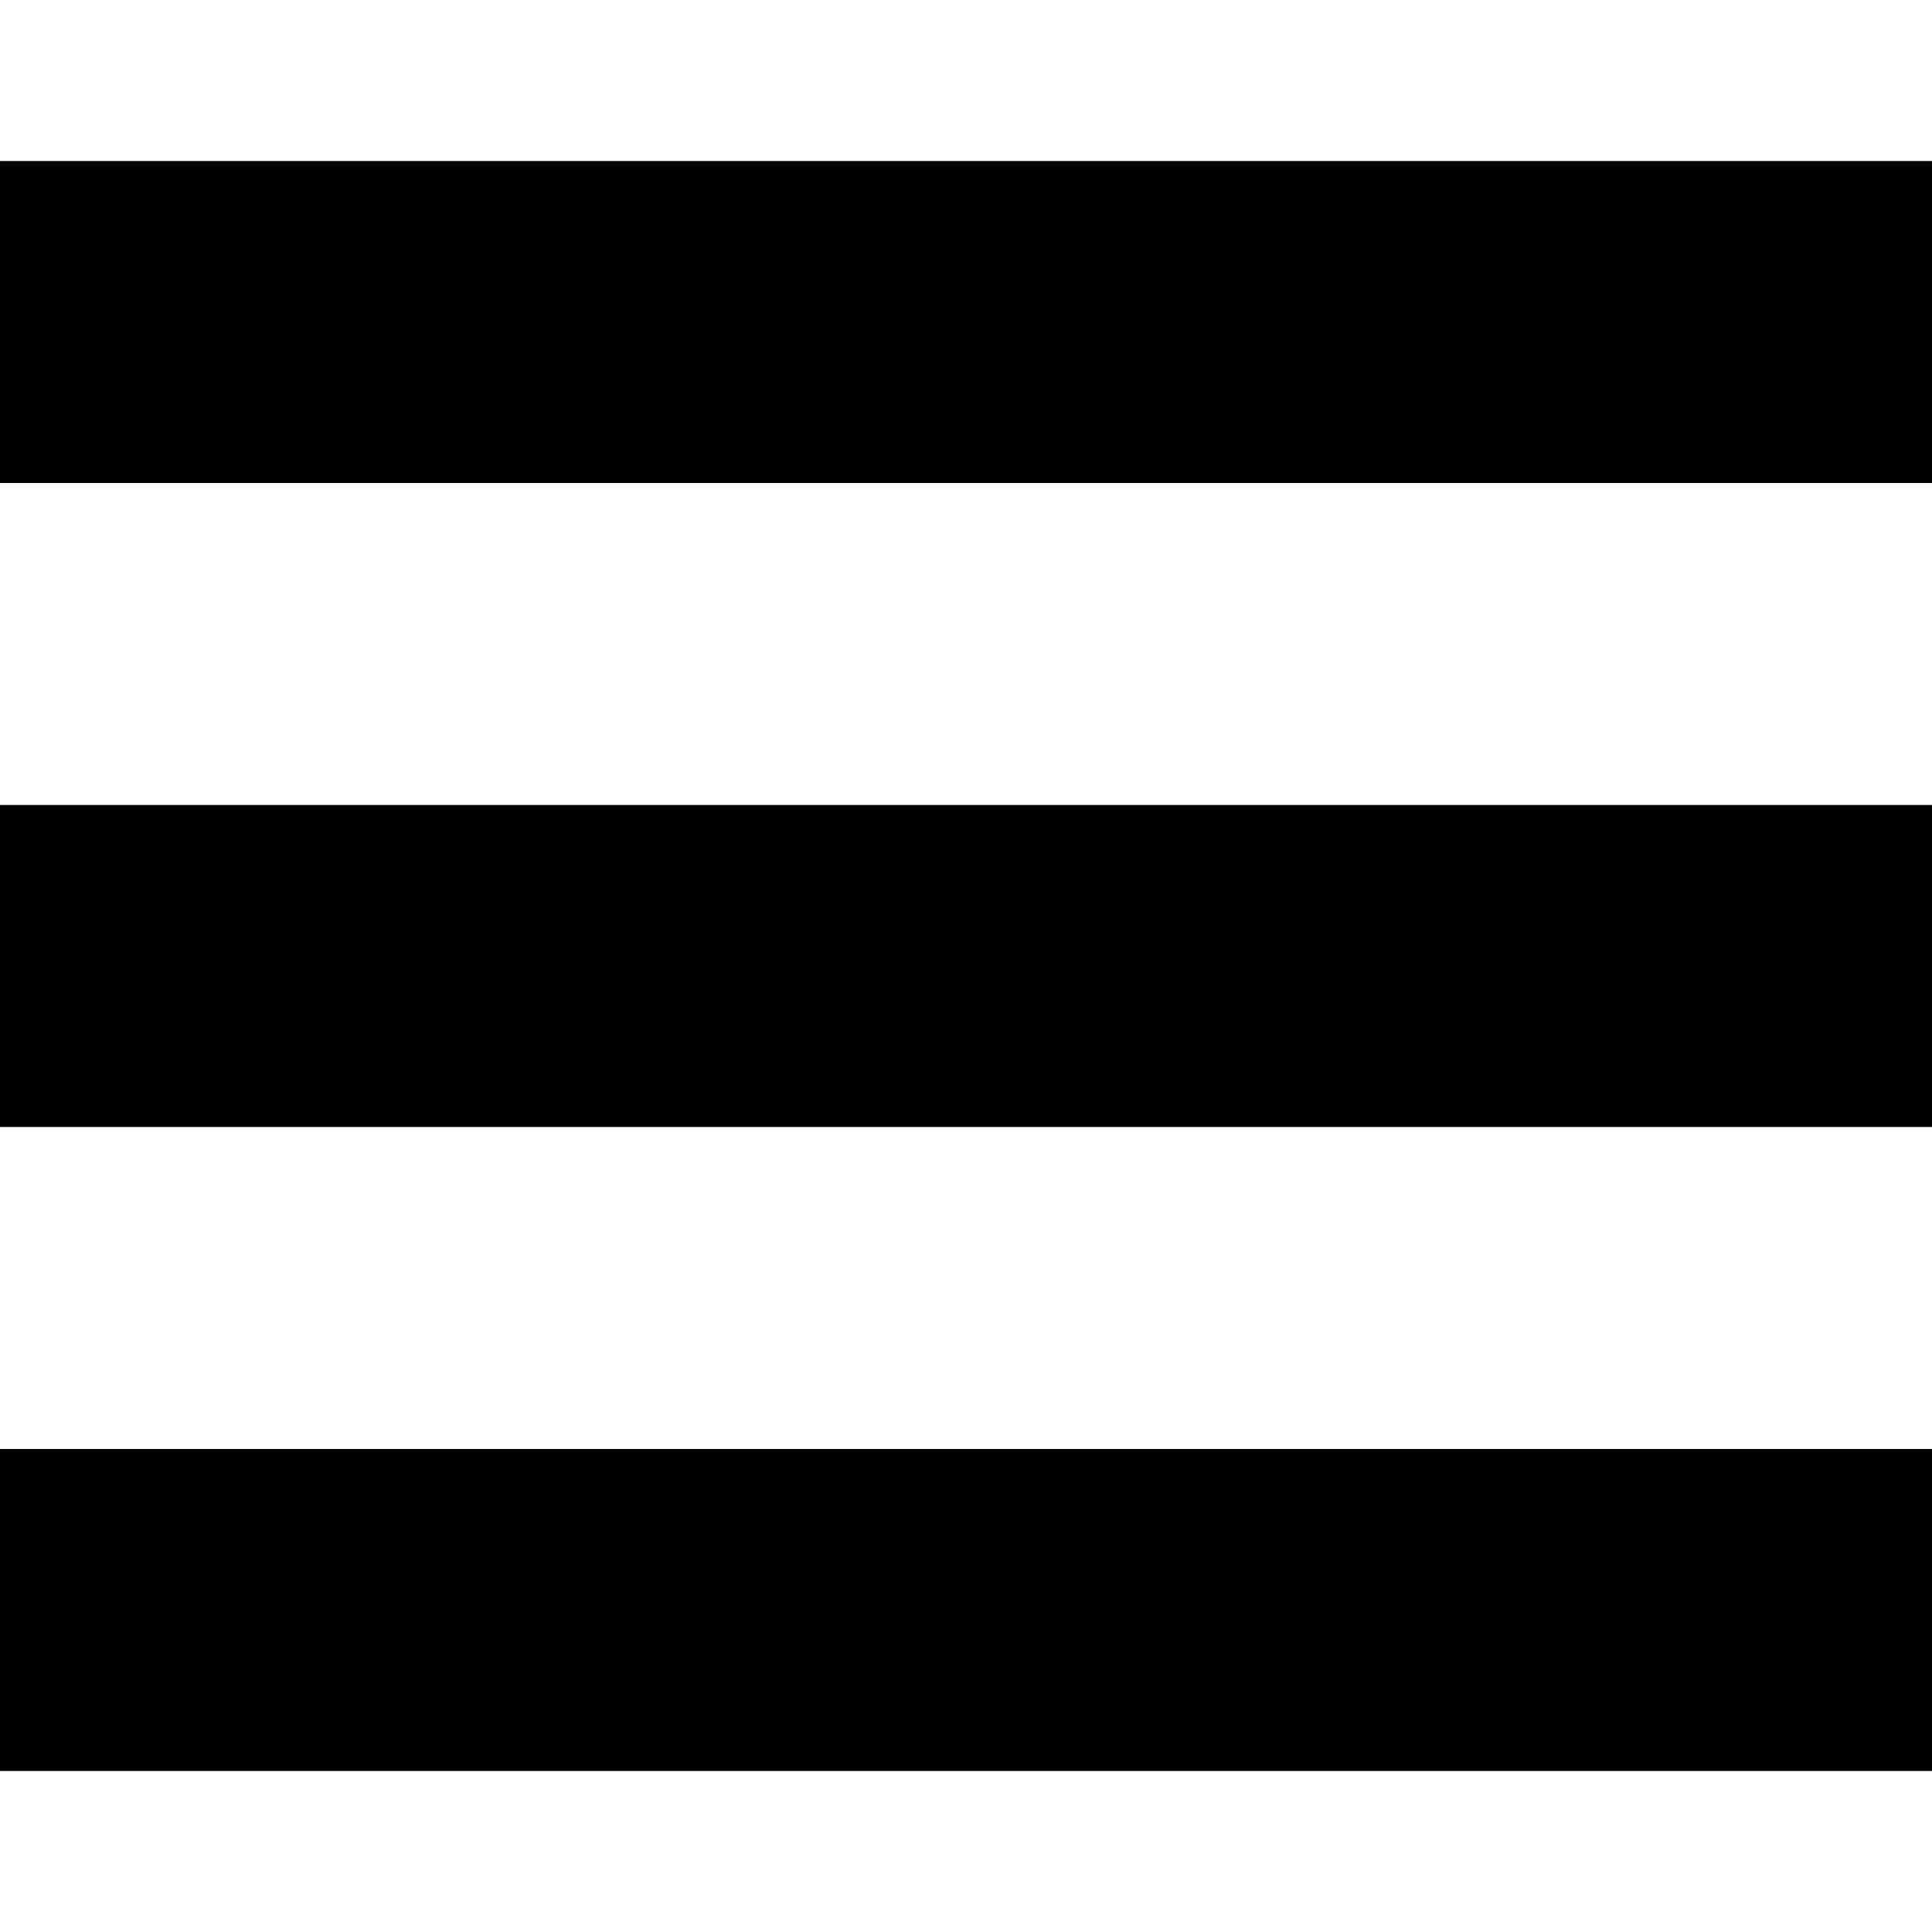
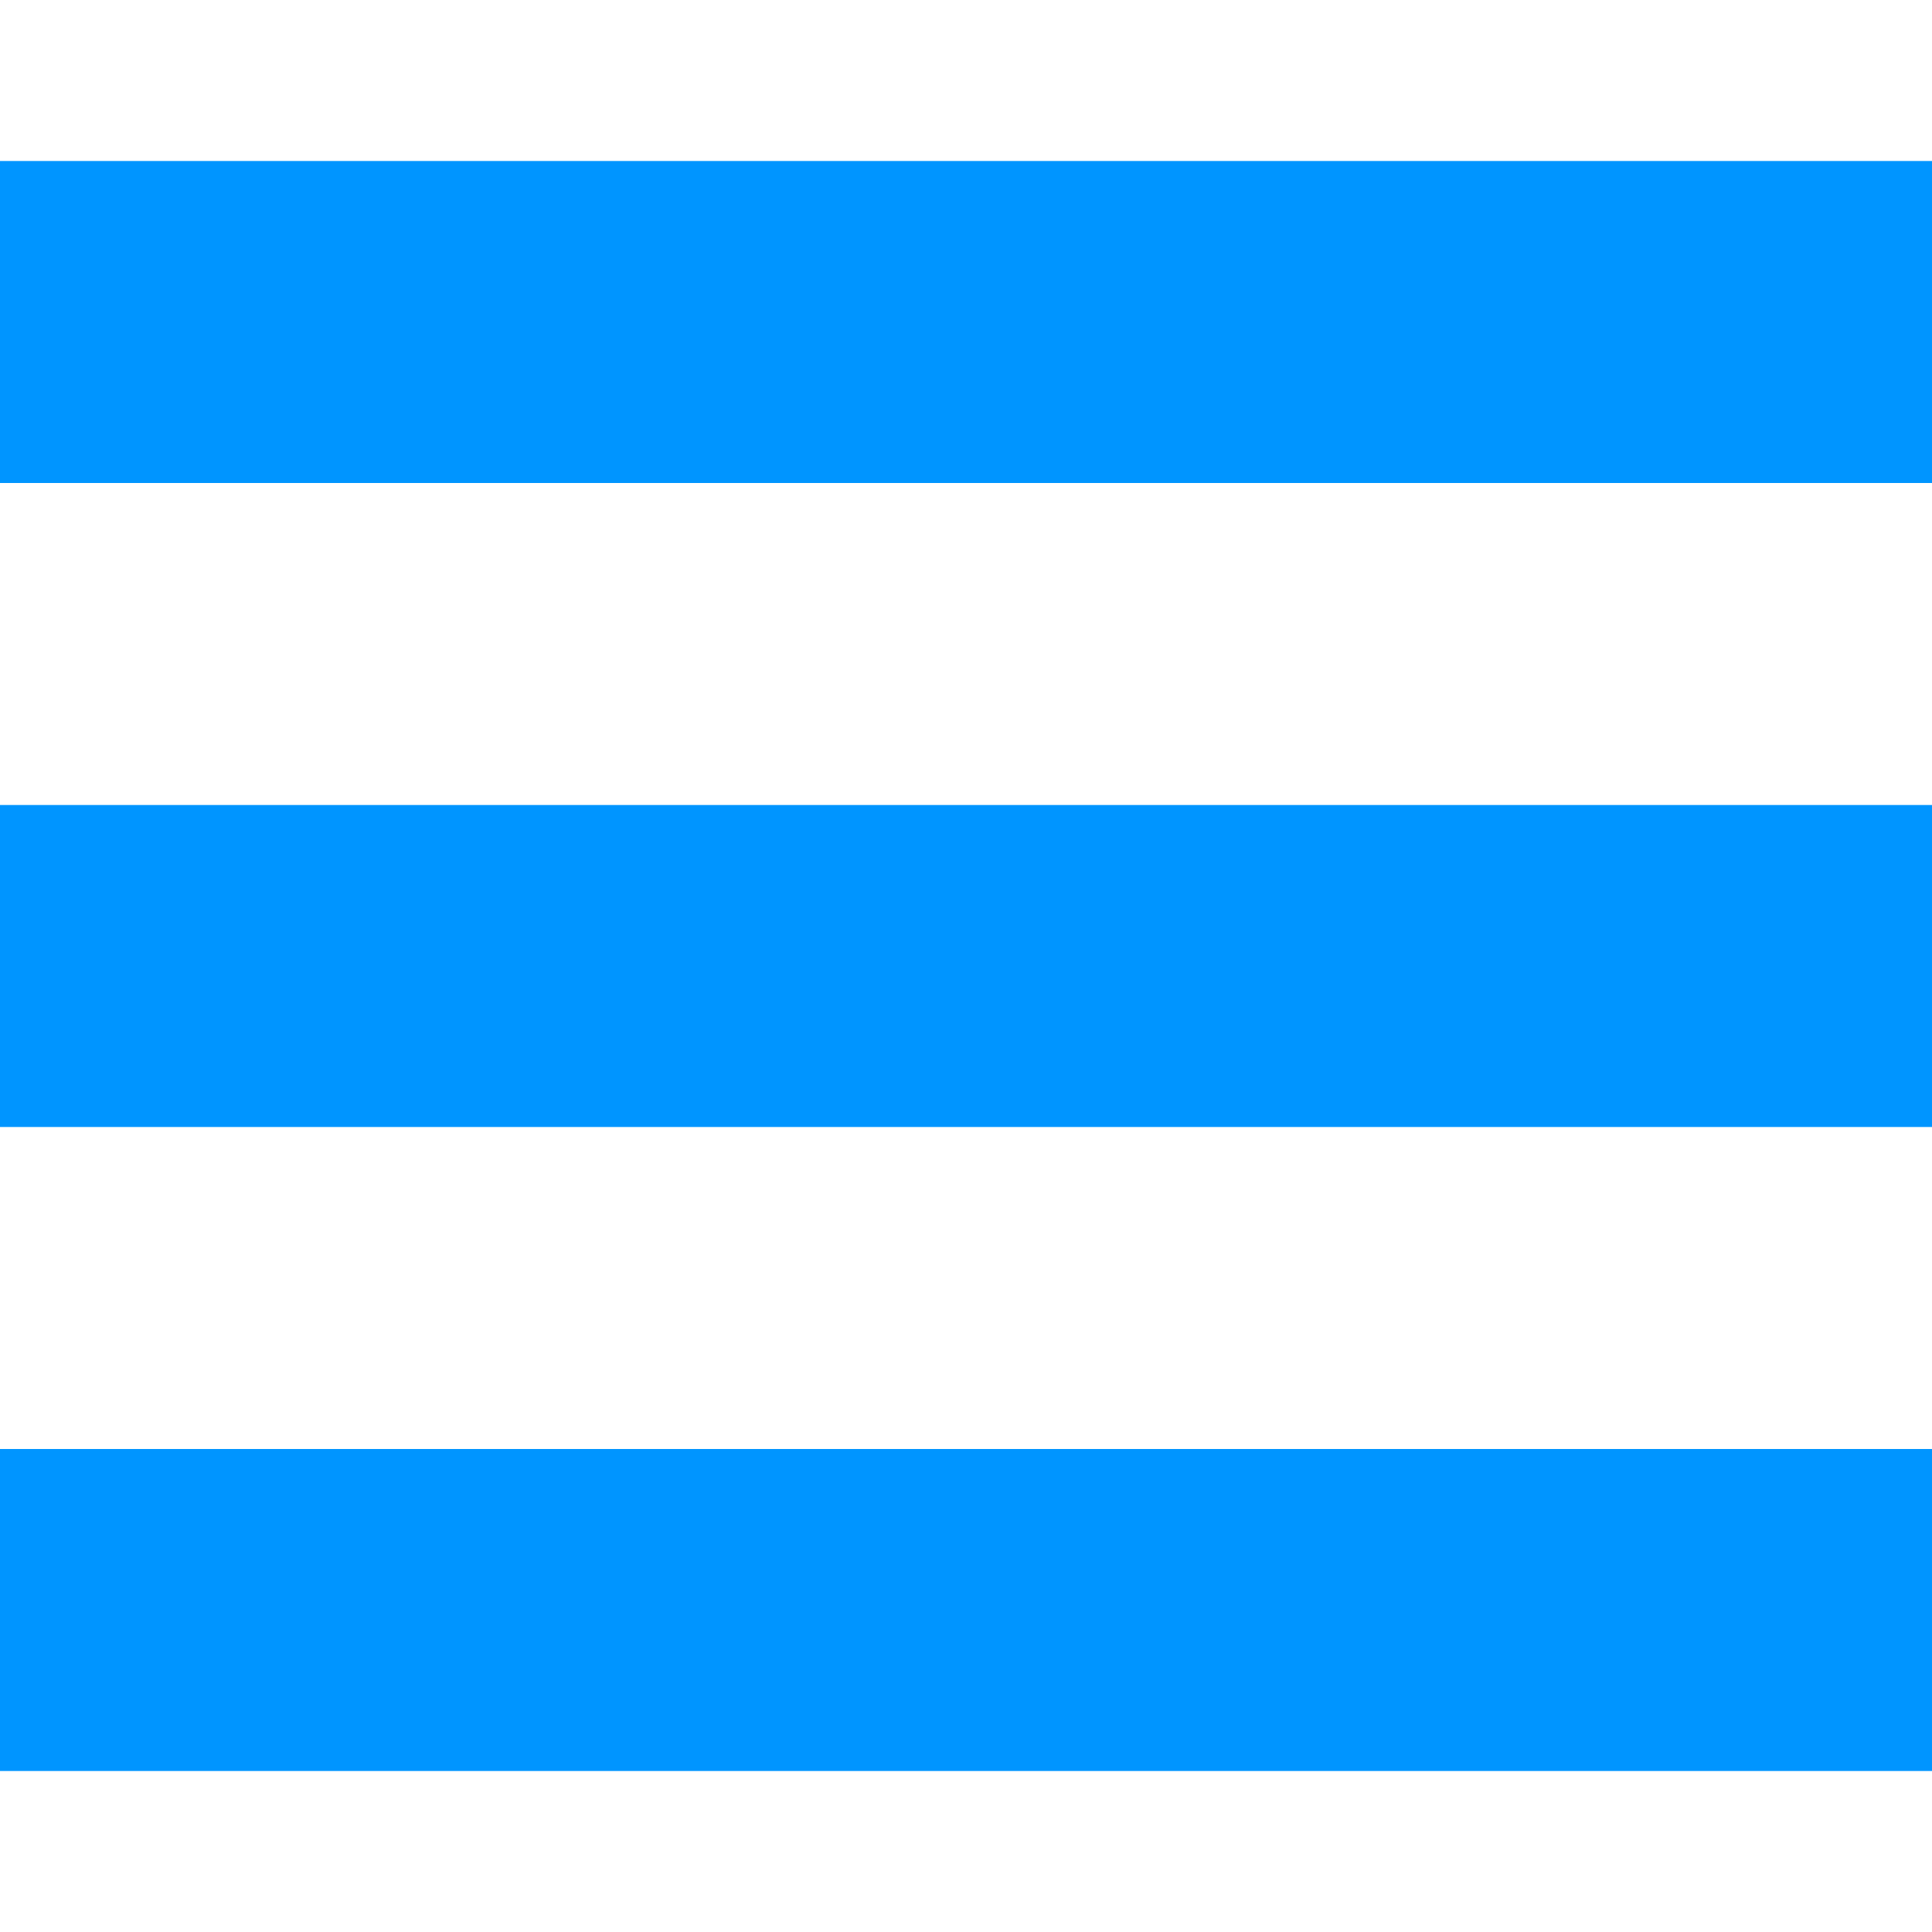
- <svg xmlns="http://www.w3.org/2000/svg" width="24" height="24" viewBox="0 0 24 24">
-   <path d="M24 6h-24v-4h24v4zm0 4h-24v4h24v-4zm0 8h-24v4h24v-4z" />
+ <svg xmlns="http://www.w3.org/2000/svg" width="40" height="40" viewBox="0 0 24 24">
+   <path d="M24 6h-24v-4h24v4zm0 4h-24v4h24v-4zm0 8h-24v4h24v-4z " fill="#0095ff" />
</svg>
